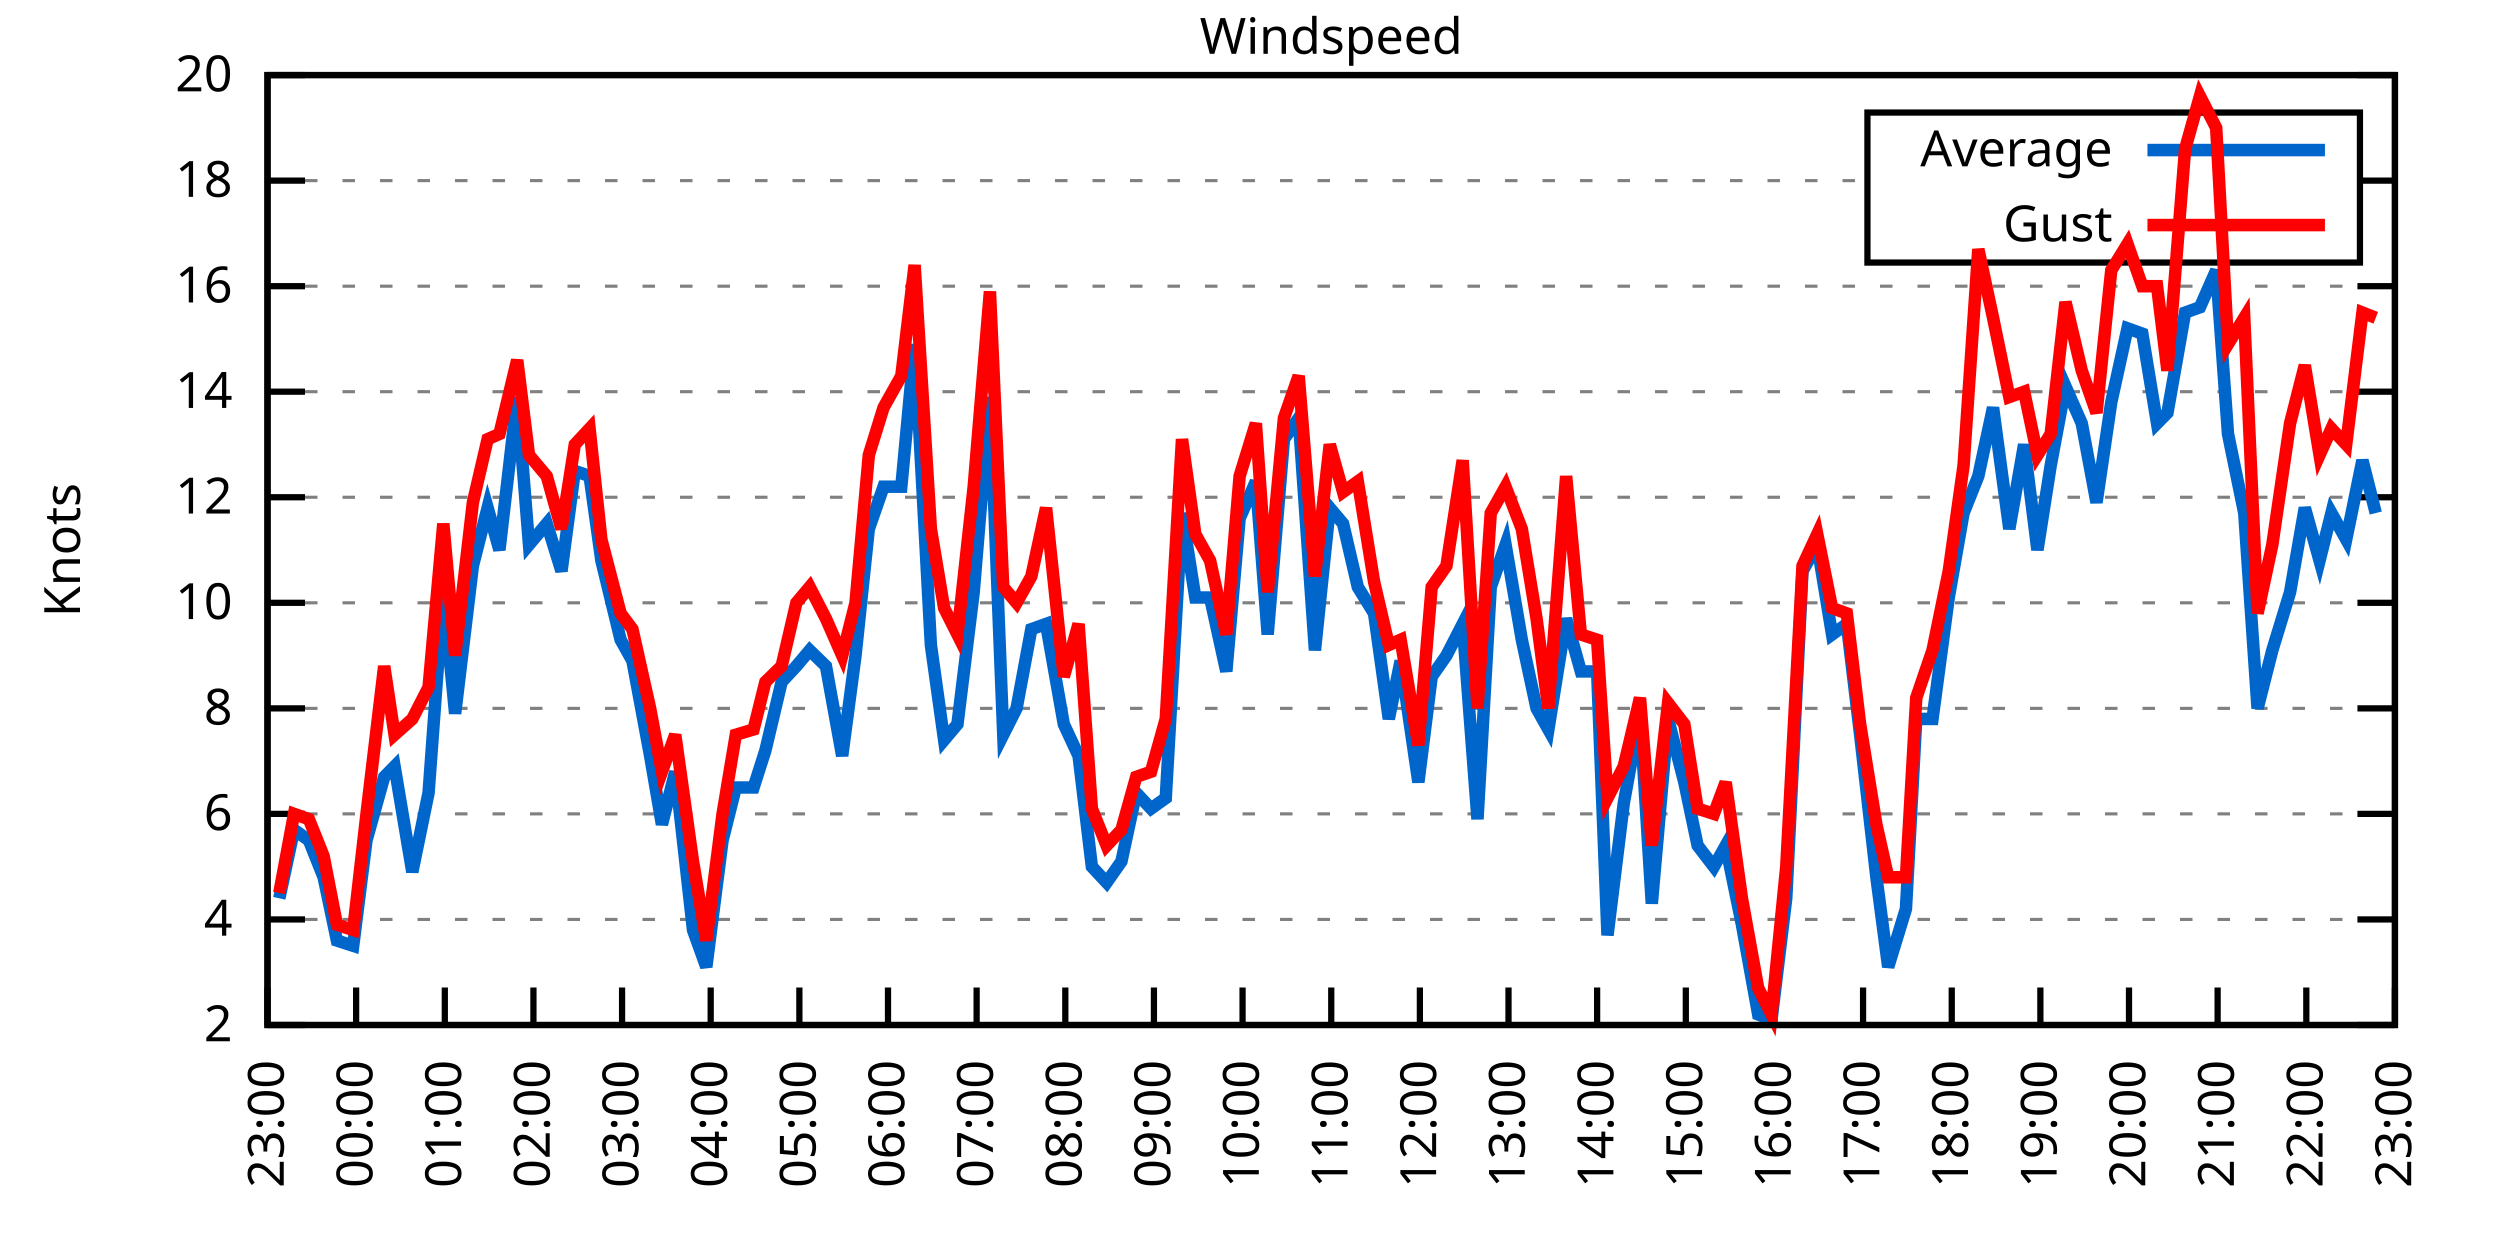
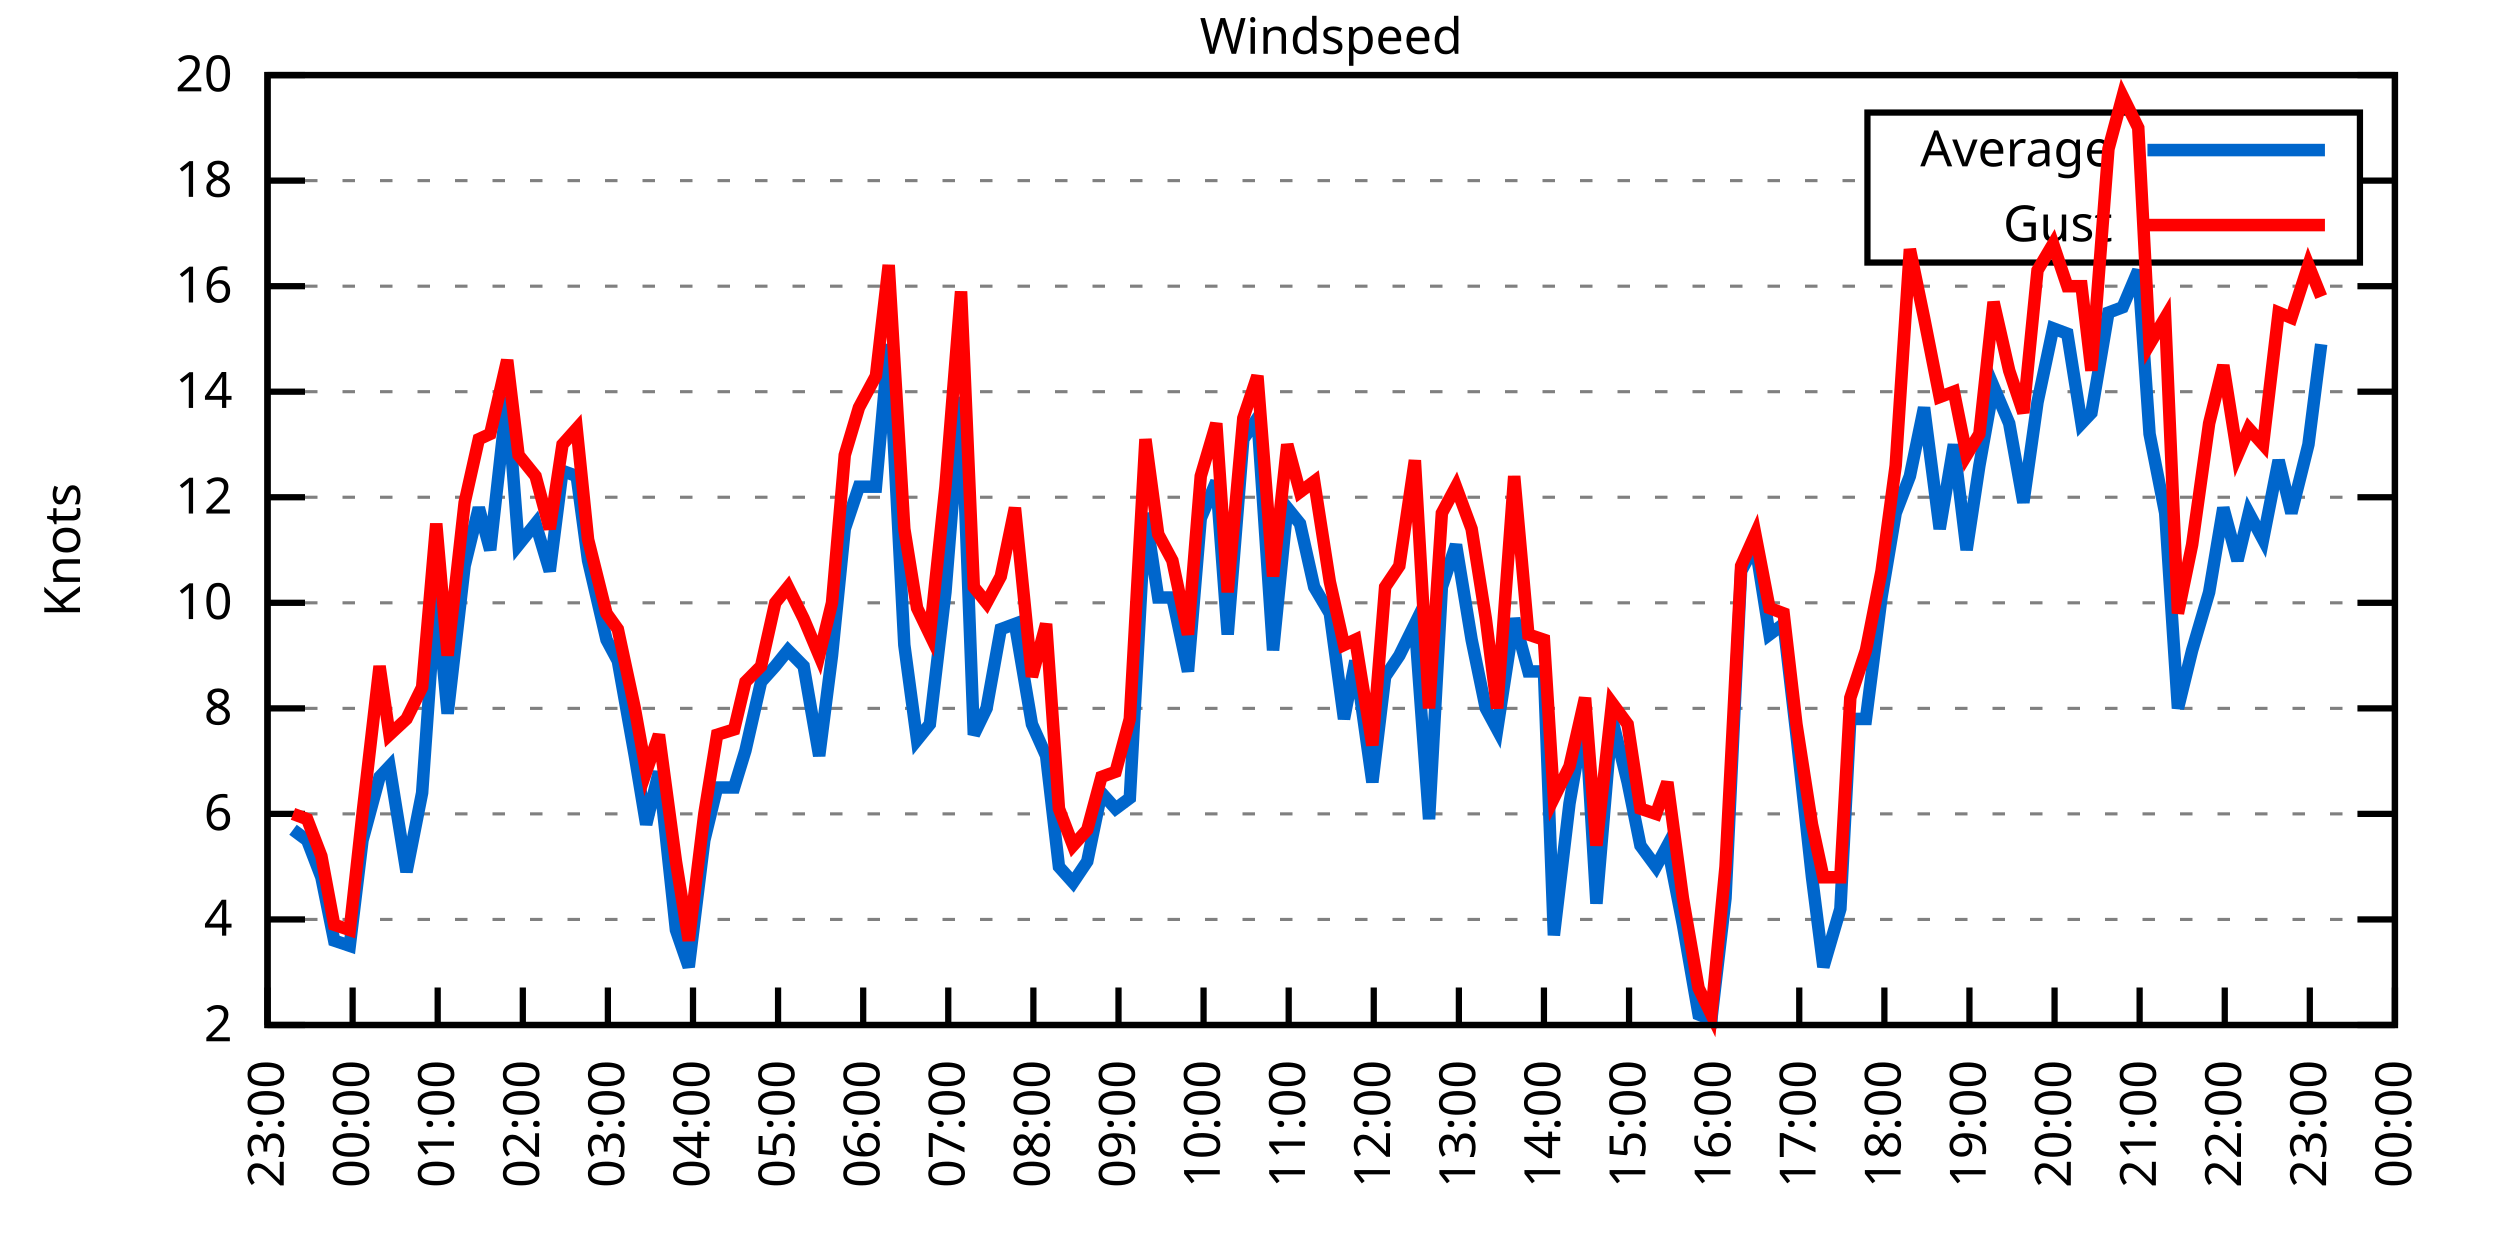
<svg xmlns="http://www.w3.org/2000/svg" xmlns:xlink="http://www.w3.org/1999/xlink" width="400" height="200" viewBox="0 0 400 200">
  <g id="gnuplot_canvas">
    <rect x="0" y="0" width="400" height="200" fill="none" />
    <defs>
      <circle id="gpDot" r="0.5" stroke-width="0.5" stroke="currentColor" />
      <path id="gpPt0" stroke-width="0.333" stroke="currentColor" d="M-1,0 h2 M0,-1 v2" />
      <path id="gpPt1" stroke-width="0.333" stroke="currentColor" d="M-1,-1 L1,1 M1,-1 L-1,1" />
      <path id="gpPt2" stroke-width="0.333" stroke="currentColor" d="M-1,0 L1,0 M0,-1 L0,1 M-1,-1 L1,1 M-1,1 L1,-1" />
      <rect id="gpPt3" stroke-width="0.333" stroke="currentColor" x="-1" y="-1" width="2" height="2" />
      <rect id="gpPt4" stroke-width="0.333" stroke="currentColor" fill="currentColor" x="-1" y="-1" width="2" height="2" />
      <circle id="gpPt5" stroke-width="0.333" stroke="currentColor" cx="0" cy="0" r="1" />
      <use xlink:href="#gpPt5" id="gpPt6" fill="currentColor" stroke="none" />
      <path id="gpPt7" stroke-width="0.333" stroke="currentColor" d="M0,-1.33 L-1.33,0.67 L1.33,0.67 z" />
      <use xlink:href="#gpPt7" id="gpPt8" fill="currentColor" stroke="none" />
      <use xlink:href="#gpPt7" id="gpPt9" stroke="currentColor" transform="rotate(180)" />
      <use xlink:href="#gpPt9" id="gpPt10" fill="currentColor" stroke="none" />
      <use xlink:href="#gpPt3" id="gpPt11" stroke="currentColor" transform="rotate(45)" />
      <use xlink:href="#gpPt11" id="gpPt12" fill="currentColor" stroke="none" />
      <path id="gpPt13" stroke-width="0.333" stroke="currentColor" d="M0,1.330 L1.265,0.411 L0.782,-1.067 L-0.782,-1.076 L-1.265,0.411 z" />
      <use xlink:href="#gpPt13" id="gpPt14" fill="currentColor" stroke="none" />
      <filter id="textbox" filterUnits="objectBoundingBox" x="0" y="0" height="1" width="1">
        <feFlood flood-color="white" flood-opacity="1" result="bgnd" />
        <feComposite in="SourceGraphic" in2="bgnd" operator="atop" />
      </filter>
      <filter id="greybox" filterUnits="objectBoundingBox" x="0" y="0" height="1" width="1">
        <feFlood flood-color="lightgrey" flood-opacity="1" result="grey" />
        <feComposite in="SourceGraphic" in2="grey" operator="atop" />
      </filter>
    </defs>
    <g fill="none" color="white" stroke="currentColor" stroke-width="1.00" stroke-linecap="butt" stroke-linejoin="miter">
</g>
    <g fill="none" color="black" stroke="currentColor" stroke-width="1.00" stroke-linecap="butt" stroke-linejoin="miter">
      <g stroke="none" shape-rendering="crispEdges">
        <polygon fill="rgb(255, 255, 255)" points="42.80,164.00 383.18,164.00 383.18,12.02 42.80,12.02 " />
      </g>
    </g>
    <g fill="none" color="black" stroke="currentColor" stroke-width="1.00" stroke-linecap="butt" stroke-linejoin="miter">
</g>
    <g fill="none" color="black" stroke="black" stroke-width="0.50" stroke-linecap="butt" stroke-linejoin="miter">
</g>
    <g fill="none" color="gray" stroke="currentColor" stroke-width="0.50" stroke-linecap="butt" stroke-linejoin="miter">
      <path stroke="gray" stroke-dasharray="2,4" class="gridline" d="M42.80,164.00 L383.19,164.00  " />
    </g>
    <g fill="none" color="gray" stroke="gray" stroke-width="1.00" stroke-linecap="butt" stroke-linejoin="miter">
</g>
    <g fill="none" color="black" stroke="currentColor" stroke-width="1.00" stroke-linecap="butt" stroke-linejoin="miter">
      <path stroke="black" d="M42.80,164.00 L48.80,164.00 M383.19,164.00 L377.19,164.00  " />
      <g transform="translate(37.20,166.60)" stroke="none" fill="black" font-family="Sans" font-size="8.00" text-anchor="end">
        <text>
          <tspan font-family="Sans"> 2</tspan>
        </text>
      </g>
    </g>
    <g fill="none" color="black" stroke="currentColor" stroke-width="1.00" stroke-linecap="butt" stroke-linejoin="miter">
</g>
    <g fill="none" color="black" stroke="black" stroke-width="0.50" stroke-linecap="butt" stroke-linejoin="miter">
</g>
    <g fill="none" color="gray" stroke="currentColor" stroke-width="0.50" stroke-linecap="butt" stroke-linejoin="miter">
      <path stroke="gray" stroke-dasharray="2,4" class="gridline" d="M42.80,147.11 L383.19,147.11  " />
    </g>
    <g fill="none" color="gray" stroke="gray" stroke-width="1.00" stroke-linecap="butt" stroke-linejoin="miter">
</g>
    <g fill="none" color="black" stroke="currentColor" stroke-width="1.00" stroke-linecap="butt" stroke-linejoin="miter">
      <path stroke="black" d="M42.80,147.11 L48.80,147.11 M383.19,147.11 L377.19,147.11  " />
      <g transform="translate(37.20,149.71)" stroke="none" fill="black" font-family="Sans" font-size="8.00" text-anchor="end">
        <text>
          <tspan font-family="Sans"> 4</tspan>
        </text>
      </g>
    </g>
    <g fill="none" color="black" stroke="currentColor" stroke-width="1.00" stroke-linecap="butt" stroke-linejoin="miter">
</g>
    <g fill="none" color="black" stroke="black" stroke-width="0.50" stroke-linecap="butt" stroke-linejoin="miter">
</g>
    <g fill="none" color="gray" stroke="currentColor" stroke-width="0.50" stroke-linecap="butt" stroke-linejoin="miter">
      <path stroke="gray" stroke-dasharray="2,4" class="gridline" d="M42.80,130.22 L383.19,130.22  " />
    </g>
    <g fill="none" color="gray" stroke="gray" stroke-width="1.00" stroke-linecap="butt" stroke-linejoin="miter">
</g>
    <g fill="none" color="black" stroke="currentColor" stroke-width="1.00" stroke-linecap="butt" stroke-linejoin="miter">
      <path stroke="black" d="M42.80,130.22 L48.80,130.22 M383.19,130.22 L377.19,130.22  " />
      <g transform="translate(37.20,132.82)" stroke="none" fill="black" font-family="Sans" font-size="8.00" text-anchor="end">
        <text>
          <tspan font-family="Sans"> 6</tspan>
        </text>
      </g>
    </g>
    <g fill="none" color="black" stroke="currentColor" stroke-width="1.00" stroke-linecap="butt" stroke-linejoin="miter">
</g>
    <g fill="none" color="black" stroke="black" stroke-width="0.50" stroke-linecap="butt" stroke-linejoin="miter">
</g>
    <g fill="none" color="gray" stroke="currentColor" stroke-width="0.50" stroke-linecap="butt" stroke-linejoin="miter">
      <path stroke="gray" stroke-dasharray="2,4" class="gridline" d="M42.80,113.34 L383.19,113.34  " />
    </g>
    <g fill="none" color="gray" stroke="gray" stroke-width="1.00" stroke-linecap="butt" stroke-linejoin="miter">
</g>
    <g fill="none" color="black" stroke="currentColor" stroke-width="1.00" stroke-linecap="butt" stroke-linejoin="miter">
      <path stroke="black" d="M42.80,113.34 L48.80,113.34 M383.19,113.34 L377.19,113.34  " />
      <g transform="translate(37.20,115.94)" stroke="none" fill="black" font-family="Sans" font-size="8.00" text-anchor="end">
        <text>
          <tspan font-family="Sans"> 8</tspan>
        </text>
      </g>
    </g>
    <g fill="none" color="black" stroke="currentColor" stroke-width="1.00" stroke-linecap="butt" stroke-linejoin="miter">
</g>
    <g fill="none" color="black" stroke="black" stroke-width="0.50" stroke-linecap="butt" stroke-linejoin="miter">
</g>
    <g fill="none" color="gray" stroke="currentColor" stroke-width="0.50" stroke-linecap="butt" stroke-linejoin="miter">
      <path stroke="gray" stroke-dasharray="2,4" class="gridline" d="M42.80,96.45 L383.19,96.45  " />
    </g>
    <g fill="none" color="gray" stroke="gray" stroke-width="1.00" stroke-linecap="butt" stroke-linejoin="miter">
</g>
    <g fill="none" color="black" stroke="currentColor" stroke-width="1.00" stroke-linecap="butt" stroke-linejoin="miter">
      <path stroke="black" d="M42.80,96.45 L48.80,96.45 M383.19,96.45 L377.19,96.45  " />
      <g transform="translate(37.20,99.05)" stroke="none" fill="black" font-family="Sans" font-size="8.00" text-anchor="end">
        <text>
          <tspan font-family="Sans"> 10</tspan>
        </text>
      </g>
    </g>
    <g fill="none" color="black" stroke="currentColor" stroke-width="1.00" stroke-linecap="butt" stroke-linejoin="miter">
</g>
    <g fill="none" color="black" stroke="black" stroke-width="0.50" stroke-linecap="butt" stroke-linejoin="miter">
</g>
    <g fill="none" color="gray" stroke="currentColor" stroke-width="0.50" stroke-linecap="butt" stroke-linejoin="miter">
      <path stroke="gray" stroke-dasharray="2,4" class="gridline" d="M42.80,79.56 L383.19,79.56  " />
    </g>
    <g fill="none" color="gray" stroke="gray" stroke-width="1.00" stroke-linecap="butt" stroke-linejoin="miter">
</g>
    <g fill="none" color="black" stroke="currentColor" stroke-width="1.00" stroke-linecap="butt" stroke-linejoin="miter">
      <path stroke="black" d="M42.80,79.56 L48.80,79.56 M383.19,79.56 L377.19,79.56  " />
      <g transform="translate(37.20,82.16)" stroke="none" fill="black" font-family="Sans" font-size="8.00" text-anchor="end">
        <text>
          <tspan font-family="Sans"> 12</tspan>
        </text>
      </g>
    </g>
    <g fill="none" color="black" stroke="currentColor" stroke-width="1.00" stroke-linecap="butt" stroke-linejoin="miter">
</g>
    <g fill="none" color="black" stroke="black" stroke-width="0.50" stroke-linecap="butt" stroke-linejoin="miter">
</g>
    <g fill="none" color="gray" stroke="currentColor" stroke-width="0.50" stroke-linecap="butt" stroke-linejoin="miter">
      <path stroke="gray" stroke-dasharray="2,4" class="gridline" d="M42.80,62.67 L383.19,62.67  " />
    </g>
    <g fill="none" color="gray" stroke="gray" stroke-width="1.00" stroke-linecap="butt" stroke-linejoin="miter">
</g>
    <g fill="none" color="black" stroke="currentColor" stroke-width="1.00" stroke-linecap="butt" stroke-linejoin="miter">
      <path stroke="black" d="M42.80,62.67 L48.80,62.67 M383.19,62.67 L377.19,62.67  " />
      <g transform="translate(37.20,65.27)" stroke="none" fill="black" font-family="Sans" font-size="8.00" text-anchor="end">
        <text>
          <tspan font-family="Sans"> 14</tspan>
        </text>
      </g>
    </g>
    <g fill="none" color="black" stroke="currentColor" stroke-width="1.00" stroke-linecap="butt" stroke-linejoin="miter">
</g>
    <g fill="none" color="black" stroke="black" stroke-width="0.50" stroke-linecap="butt" stroke-linejoin="miter">
</g>
    <g fill="none" color="gray" stroke="currentColor" stroke-width="0.50" stroke-linecap="butt" stroke-linejoin="miter">
      <path stroke="gray" stroke-dasharray="2,4" class="gridline" d="M42.80,45.79 L383.19,45.79  " />
    </g>
    <g fill="none" color="gray" stroke="gray" stroke-width="1.00" stroke-linecap="butt" stroke-linejoin="miter">
</g>
    <g fill="none" color="black" stroke="currentColor" stroke-width="1.00" stroke-linecap="butt" stroke-linejoin="miter">
      <path stroke="black" d="M42.80,45.79 L48.80,45.79 M383.19,45.79 L377.19,45.79  " />
      <g transform="translate(37.20,48.39)" stroke="none" fill="black" font-family="Sans" font-size="8.00" text-anchor="end">
        <text>
          <tspan font-family="Sans"> 16</tspan>
        </text>
      </g>
    </g>
    <g fill="none" color="black" stroke="currentColor" stroke-width="1.00" stroke-linecap="butt" stroke-linejoin="miter">
</g>
    <g fill="none" color="black" stroke="black" stroke-width="0.50" stroke-linecap="butt" stroke-linejoin="miter">
</g>
    <g fill="none" color="gray" stroke="currentColor" stroke-width="0.50" stroke-linecap="butt" stroke-linejoin="miter">
      <path stroke="gray" stroke-dasharray="2,4" class="gridline" d="M42.80,28.90 L298.79,28.90 M377.59,28.90 L383.19,28.90  " />
    </g>
    <g fill="none" color="gray" stroke="gray" stroke-width="1.00" stroke-linecap="butt" stroke-linejoin="miter">
</g>
    <g fill="none" color="black" stroke="currentColor" stroke-width="1.00" stroke-linecap="butt" stroke-linejoin="miter">
      <path stroke="black" d="M42.80,28.90 L48.80,28.90 M383.19,28.90 L377.19,28.90  " />
      <g transform="translate(37.20,31.50)" stroke="none" fill="black" font-family="Sans" font-size="8.00" text-anchor="end">
        <text>
          <tspan font-family="Sans"> 18</tspan>
        </text>
      </g>
    </g>
    <g fill="none" color="black" stroke="currentColor" stroke-width="1.00" stroke-linecap="butt" stroke-linejoin="miter">
</g>
    <g fill="none" color="black" stroke="black" stroke-width="0.50" stroke-linecap="butt" stroke-linejoin="miter">
</g>
    <g fill="none" color="gray" stroke="currentColor" stroke-width="0.50" stroke-linecap="butt" stroke-linejoin="miter">
      <path stroke="gray" stroke-dasharray="2,4" class="gridline" d="M42.80,12.01 L383.19,12.01  " />
    </g>
    <g fill="none" color="gray" stroke="gray" stroke-width="1.00" stroke-linecap="butt" stroke-linejoin="miter">
</g>
    <g fill="none" color="black" stroke="currentColor" stroke-width="1.00" stroke-linecap="butt" stroke-linejoin="miter">
      <path stroke="black" d="M42.80,12.01 L48.80,12.01 M383.19,12.01 L377.19,12.01  " />
      <g transform="translate(37.20,14.61)" stroke="none" fill="black" font-family="Sans" font-size="8.00" text-anchor="end">
        <text>
          <tspan font-family="Sans"> 20</tspan>
        </text>
      </g>
    </g>
    <g fill="none" color="black" stroke="currentColor" stroke-width="1.00" stroke-linecap="butt" stroke-linejoin="miter">
      <path stroke="black" d="M42.80,164.00 L42.80,158.00  " />
      <g transform="translate(45.40,169.60) rotate(270.00)" stroke="none" fill="black" font-family="Sans" font-size="8.00" text-anchor="end">
        <text>
          <tspan font-family="Sans">23:00</tspan>
        </text>
      </g>
    </g>
    <g fill="none" color="black" stroke="currentColor" stroke-width="1.00" stroke-linecap="butt" stroke-linejoin="miter">
-       <path stroke="black" d="M56.98,164.00 L56.98,158.00  " />
-       <g transform="translate(59.58,169.60) rotate(270.00)" stroke="none" fill="black" font-family="Sans" font-size="8.00" text-anchor="end">
+       <path stroke="black" d="M56.42,164.00 L56.42,158.00  " />
+       <g transform="translate(59.02,169.60) rotate(270.00)" stroke="none" fill="black" font-family="Sans" font-size="8.00" text-anchor="end">
        <text>
          <tspan font-family="Sans">00:00</tspan>
        </text>
      </g>
    </g>
    <g fill="none" color="black" stroke="currentColor" stroke-width="1.00" stroke-linecap="butt" stroke-linejoin="miter">
-       <path stroke="black" d="M71.17,164.00 L71.17,158.00  " />
-       <g transform="translate(73.77,169.60) rotate(270.00)" stroke="none" fill="black" font-family="Sans" font-size="8.00" text-anchor="end">
+       <path stroke="black" d="M70.03,164.00 L70.03,158.00  " />
+       <g transform="translate(72.63,169.60) rotate(270.00)" stroke="none" fill="black" font-family="Sans" font-size="8.00" text-anchor="end">
        <text>
          <tspan font-family="Sans">01:00</tspan>
        </text>
      </g>
    </g>
    <g fill="none" color="black" stroke="currentColor" stroke-width="1.00" stroke-linecap="butt" stroke-linejoin="miter">
-       <path stroke="black" d="M85.35,164.00 L85.35,158.00  " />
-       <g transform="translate(87.95,169.60) rotate(270.00)" stroke="none" fill="black" font-family="Sans" font-size="8.00" text-anchor="end">
+       <path stroke="black" d="M83.65,164.00 L83.65,158.00  " />
+       <g transform="translate(86.25,169.60) rotate(270.00)" stroke="none" fill="black" font-family="Sans" font-size="8.00" text-anchor="end">
        <text>
          <tspan font-family="Sans">02:00</tspan>
        </text>
      </g>
    </g>
    <g fill="none" color="black" stroke="currentColor" stroke-width="1.00" stroke-linecap="butt" stroke-linejoin="miter">
-       <path stroke="black" d="M99.53,164.00 L99.53,158.00  " />
-       <g transform="translate(102.13,169.60) rotate(270.00)" stroke="none" fill="black" font-family="Sans" font-size="8.00" text-anchor="end">
+       <path stroke="black" d="M97.26,164.00 L97.26,158.00  " />
+       <g transform="translate(99.86,169.60) rotate(270.00)" stroke="none" fill="black" font-family="Sans" font-size="8.00" text-anchor="end">
        <text>
          <tspan font-family="Sans">03:00</tspan>
        </text>
      </g>
    </g>
    <g fill="none" color="black" stroke="currentColor" stroke-width="1.00" stroke-linecap="butt" stroke-linejoin="miter">
-       <path stroke="black" d="M113.71,164.00 L113.71,158.00  " />
-       <g transform="translate(116.31,169.60) rotate(270.00)" stroke="none" fill="black" font-family="Sans" font-size="8.00" text-anchor="end">
+       <path stroke="black" d="M110.88,164.00 L110.88,158.00  " />
+       <g transform="translate(113.48,169.60) rotate(270.00)" stroke="none" fill="black" font-family="Sans" font-size="8.00" text-anchor="end">
        <text>
          <tspan font-family="Sans">04:00</tspan>
        </text>
      </g>
    </g>
    <g fill="none" color="black" stroke="currentColor" stroke-width="1.00" stroke-linecap="butt" stroke-linejoin="miter">
-       <path stroke="black" d="M127.90,164.00 L127.90,158.00  " />
-       <g transform="translate(130.50,169.60) rotate(270.00)" stroke="none" fill="black" font-family="Sans" font-size="8.00" text-anchor="end">
+       <path stroke="black" d="M124.49,164.00 L124.49,158.00  " />
+       <g transform="translate(127.09,169.60) rotate(270.00)" stroke="none" fill="black" font-family="Sans" font-size="8.00" text-anchor="end">
        <text>
          <tspan font-family="Sans">05:00</tspan>
        </text>
      </g>
    </g>
    <g fill="none" color="black" stroke="currentColor" stroke-width="1.00" stroke-linecap="butt" stroke-linejoin="miter">
-       <path stroke="black" d="M142.08,164.00 L142.08,158.00  " />
-       <g transform="translate(144.68,169.60) rotate(270.00)" stroke="none" fill="black" font-family="Sans" font-size="8.00" text-anchor="end">
+       <path stroke="black" d="M138.11,164.00 L138.11,158.00  " />
+       <g transform="translate(140.71,169.60) rotate(270.00)" stroke="none" fill="black" font-family="Sans" font-size="8.00" text-anchor="end">
        <text>
          <tspan font-family="Sans">06:00</tspan>
        </text>
      </g>
    </g>
    <g fill="none" color="black" stroke="currentColor" stroke-width="1.00" stroke-linecap="butt" stroke-linejoin="miter">
-       <path stroke="black" d="M156.26,164.00 L156.26,158.00  " />
-       <g transform="translate(158.86,169.60) rotate(270.00)" stroke="none" fill="black" font-family="Sans" font-size="8.00" text-anchor="end">
+       <path stroke="black" d="M151.72,164.00 L151.72,158.00  " />
+       <g transform="translate(154.32,169.60) rotate(270.00)" stroke="none" fill="black" font-family="Sans" font-size="8.00" text-anchor="end">
        <text>
          <tspan font-family="Sans">07:00</tspan>
        </text>
      </g>
    </g>
    <g fill="none" color="black" stroke="currentColor" stroke-width="1.00" stroke-linecap="butt" stroke-linejoin="miter">
-       <path stroke="black" d="M170.45,164.00 L170.45,158.00  " />
-       <g transform="translate(173.05,169.60) rotate(270.00)" stroke="none" fill="black" font-family="Sans" font-size="8.00" text-anchor="end">
+       <path stroke="black" d="M165.34,164.00 L165.34,158.00  " />
+       <g transform="translate(167.94,169.60) rotate(270.00)" stroke="none" fill="black" font-family="Sans" font-size="8.00" text-anchor="end">
        <text>
          <tspan font-family="Sans">08:00</tspan>
        </text>
      </g>
    </g>
    <g fill="none" color="black" stroke="currentColor" stroke-width="1.00" stroke-linecap="butt" stroke-linejoin="miter">
-       <path stroke="black" d="M184.63,164.00 L184.63,158.00  " />
-       <g transform="translate(187.23,169.60) rotate(270.00)" stroke="none" fill="black" font-family="Sans" font-size="8.00" text-anchor="end">
+       <path stroke="black" d="M178.96,164.00 L178.96,158.00  " />
+       <g transform="translate(181.56,169.60) rotate(270.00)" stroke="none" fill="black" font-family="Sans" font-size="8.00" text-anchor="end">
        <text>
          <tspan font-family="Sans">09:00</tspan>
        </text>
      </g>
    </g>
    <g fill="none" color="black" stroke="currentColor" stroke-width="1.00" stroke-linecap="butt" stroke-linejoin="miter">
-       <path stroke="black" d="M198.81,164.00 L198.81,158.00  " />
-       <g transform="translate(201.41,169.60) rotate(270.00)" stroke="none" fill="black" font-family="Sans" font-size="8.00" text-anchor="end">
+       <path stroke="black" d="M192.57,164.00 L192.57,158.00  " />
+       <g transform="translate(195.17,169.60) rotate(270.00)" stroke="none" fill="black" font-family="Sans" font-size="8.00" text-anchor="end">
        <text>
          <tspan font-family="Sans">10:00</tspan>
        </text>
      </g>
    </g>
    <g fill="none" color="black" stroke="currentColor" stroke-width="1.00" stroke-linecap="butt" stroke-linejoin="miter">
-       <path stroke="black" d="M213.00,164.00 L213.00,158.00  " />
-       <g transform="translate(215.60,169.60) rotate(270.00)" stroke="none" fill="black" font-family="Sans" font-size="8.00" text-anchor="end">
+       <path stroke="black" d="M206.19,164.00 L206.19,158.00  " />
+       <g transform="translate(208.79,169.60) rotate(270.00)" stroke="none" fill="black" font-family="Sans" font-size="8.00" text-anchor="end">
        <text>
          <tspan font-family="Sans">11:00</tspan>
        </text>
      </g>
    </g>
    <g fill="none" color="black" stroke="currentColor" stroke-width="1.00" stroke-linecap="butt" stroke-linejoin="miter">
-       <path stroke="black" d="M227.18,164.00 L227.18,158.00  " />
-       <g transform="translate(229.78,169.60) rotate(270.00)" stroke="none" fill="black" font-family="Sans" font-size="8.00" text-anchor="end">
+       <path stroke="black" d="M219.80,164.00 L219.80,158.00  " />
+       <g transform="translate(222.40,169.60) rotate(270.00)" stroke="none" fill="black" font-family="Sans" font-size="8.00" text-anchor="end">
        <text>
          <tspan font-family="Sans">12:00</tspan>
        </text>
      </g>
    </g>
    <g fill="none" color="black" stroke="currentColor" stroke-width="1.00" stroke-linecap="butt" stroke-linejoin="miter">
-       <path stroke="black" d="M241.36,164.00 L241.36,158.00  " />
-       <g transform="translate(243.96,169.60) rotate(270.00)" stroke="none" fill="black" font-family="Sans" font-size="8.00" text-anchor="end">
+       <path stroke="black" d="M233.42,164.00 L233.42,158.00  " />
+       <g transform="translate(236.02,169.60) rotate(270.00)" stroke="none" fill="black" font-family="Sans" font-size="8.00" text-anchor="end">
        <text>
          <tspan font-family="Sans">13:00</tspan>
        </text>
      </g>
    </g>
    <g fill="none" color="black" stroke="currentColor" stroke-width="1.00" stroke-linecap="butt" stroke-linejoin="miter">
-       <path stroke="black" d="M255.54,164.00 L255.54,158.00  " />
-       <g transform="translate(258.14,169.60) rotate(270.00)" stroke="none" fill="black" font-family="Sans" font-size="8.00" text-anchor="end">
+       <path stroke="black" d="M247.03,164.00 L247.03,158.00  " />
+       <g transform="translate(249.63,169.60) rotate(270.00)" stroke="none" fill="black" font-family="Sans" font-size="8.00" text-anchor="end">
        <text>
          <tspan font-family="Sans">14:00</tspan>
        </text>
      </g>
    </g>
    <g fill="none" color="black" stroke="currentColor" stroke-width="1.00" stroke-linecap="butt" stroke-linejoin="miter">
-       <path stroke="black" d="M269.73,164.00 L269.73,158.00  " />
-       <g transform="translate(272.33,169.60) rotate(270.00)" stroke="none" fill="black" font-family="Sans" font-size="8.00" text-anchor="end">
+       <path stroke="black" d="M260.65,164.00 L260.65,158.00  " />
+       <g transform="translate(263.25,169.60) rotate(270.00)" stroke="none" fill="black" font-family="Sans" font-size="8.00" text-anchor="end">
        <text>
          <tspan font-family="Sans">15:00</tspan>
        </text>
      </g>
    </g>
    <g fill="none" color="black" stroke="currentColor" stroke-width="1.00" stroke-linecap="butt" stroke-linejoin="miter">
-       <path stroke="black" d="M283.91,164.00 L283.91,158.00  " />
-       <g transform="translate(286.51,169.60) rotate(270.00)" stroke="none" fill="black" font-family="Sans" font-size="8.00" text-anchor="end">
+       <path stroke="black" d="M274.27,164.00 L274.27,158.00  " />
+       <g transform="translate(276.87,169.60) rotate(270.00)" stroke="none" fill="black" font-family="Sans" font-size="8.00" text-anchor="end">
        <text>
          <tspan font-family="Sans">16:00</tspan>
        </text>
      </g>
    </g>
    <g fill="none" color="black" stroke="currentColor" stroke-width="1.00" stroke-linecap="butt" stroke-linejoin="miter">
-       <path stroke="black" d="M298.09,164.00 L298.09,158.00  " />
-       <g transform="translate(300.69,169.60) rotate(270.00)" stroke="none" fill="black" font-family="Sans" font-size="8.00" text-anchor="end">
+       <path stroke="black" d="M287.88,164.00 L287.88,158.00  " />
+       <g transform="translate(290.48,169.60) rotate(270.00)" stroke="none" fill="black" font-family="Sans" font-size="8.00" text-anchor="end">
        <text>
          <tspan font-family="Sans">17:00</tspan>
        </text>
      </g>
    </g>
    <g fill="none" color="black" stroke="currentColor" stroke-width="1.00" stroke-linecap="butt" stroke-linejoin="miter">
-       <path stroke="black" d="M312.28,164.00 L312.28,158.00  " />
-       <g transform="translate(314.88,169.60) rotate(270.00)" stroke="none" fill="black" font-family="Sans" font-size="8.00" text-anchor="end">
+       <path stroke="black" d="M301.50,164.00 L301.50,158.00  " />
+       <g transform="translate(304.10,169.60) rotate(270.00)" stroke="none" fill="black" font-family="Sans" font-size="8.00" text-anchor="end">
        <text>
          <tspan font-family="Sans">18:00</tspan>
        </text>
      </g>
    </g>
    <g fill="none" color="black" stroke="currentColor" stroke-width="1.00" stroke-linecap="butt" stroke-linejoin="miter">
-       <path stroke="black" d="M326.46,164.00 L326.46,158.00  " />
-       <g transform="translate(329.06,169.60) rotate(270.00)" stroke="none" fill="black" font-family="Sans" font-size="8.00" text-anchor="end">
+       <path stroke="black" d="M315.11,164.00 L315.11,158.00  " />
+       <g transform="translate(317.71,169.60) rotate(270.00)" stroke="none" fill="black" font-family="Sans" font-size="8.00" text-anchor="end">
        <text>
          <tspan font-family="Sans">19:00</tspan>
        </text>
      </g>
    </g>
    <g fill="none" color="black" stroke="currentColor" stroke-width="1.00" stroke-linecap="butt" stroke-linejoin="miter">
-       <path stroke="black" d="M340.64,164.00 L340.64,158.00  " />
-       <g transform="translate(343.24,169.60) rotate(270.00)" stroke="none" fill="black" font-family="Sans" font-size="8.00" text-anchor="end">
+       <path stroke="black" d="M328.73,164.00 L328.73,158.00  " />
+       <g transform="translate(331.33,169.60) rotate(270.00)" stroke="none" fill="black" font-family="Sans" font-size="8.00" text-anchor="end">
        <text>
          <tspan font-family="Sans">20:00</tspan>
        </text>
      </g>
    </g>
    <g fill="none" color="black" stroke="currentColor" stroke-width="1.00" stroke-linecap="butt" stroke-linejoin="miter">
-       <path stroke="black" d="M354.82,164.00 L354.82,158.00  " />
-       <g transform="translate(357.42,169.60) rotate(270.00)" stroke="none" fill="black" font-family="Sans" font-size="8.00" text-anchor="end">
+       <path stroke="black" d="M342.34,164.00 L342.34,158.00  " />
+       <g transform="translate(344.94,169.60) rotate(270.00)" stroke="none" fill="black" font-family="Sans" font-size="8.00" text-anchor="end">
        <text>
          <tspan font-family="Sans">21:00</tspan>
        </text>
      </g>
    </g>
    <g fill="none" color="black" stroke="currentColor" stroke-width="1.00" stroke-linecap="butt" stroke-linejoin="miter">
-       <path stroke="black" d="M369.01,164.00 L369.01,158.00  " />
-       <g transform="translate(371.61,169.60) rotate(270.00)" stroke="none" fill="black" font-family="Sans" font-size="8.00" text-anchor="end">
+       <path stroke="black" d="M355.96,164.00 L355.96,158.00  " />
+       <g transform="translate(358.56,169.60) rotate(270.00)" stroke="none" fill="black" font-family="Sans" font-size="8.00" text-anchor="end">
        <text>
          <tspan font-family="Sans">22:00</tspan>
+         </text>
+       </g>
+     </g>
+     <g fill="none" color="black" stroke="currentColor" stroke-width="1.00" stroke-linecap="butt" stroke-linejoin="miter">
+       <path stroke="black" d="M369.57,164.00 L369.57,158.00  " />
+       <g transform="translate(372.17,169.60) rotate(270.00)" stroke="none" fill="black" font-family="Sans" font-size="8.00" text-anchor="end">
+         <text>
+           <tspan font-family="Sans">23:00</tspan>
        </text>
      </g>
    </g>
    <g fill="none" color="black" stroke="currentColor" stroke-width="1.00" stroke-linecap="butt" stroke-linejoin="miter">
      <path stroke="black" d="M383.19,164.00 L383.19,158.00  " />
      <g transform="translate(385.79,169.60) rotate(270.00)" stroke="none" fill="black" font-family="Sans" font-size="8.00" text-anchor="end">
        <text>
-           <tspan font-family="Sans">23:00</tspan>
+           <tspan font-family="Sans">00:00</tspan>
        </text>
      </g>
    </g>
    <g fill="none" color="black" stroke="currentColor" stroke-width="1.00" stroke-linecap="butt" stroke-linejoin="miter">
</g>
    <g fill="none" color="black" stroke="currentColor" stroke-width="1.00" stroke-linecap="butt" stroke-linejoin="miter">
      <path stroke="black" d="M42.80,12.01 L42.80,164.00 L383.19,164.00 L383.19,12.01 L42.80,12.01 Z  " />
    </g>
    <g fill="none" color="black" stroke="currentColor" stroke-width="1.00" stroke-linecap="butt" stroke-linejoin="miter">
</g>
    <g fill="none" color="black" stroke="currentColor" stroke-width="1.00" stroke-linecap="butt" stroke-linejoin="miter">
      <path stroke="black" d="M298.79,42.01 L298.79,18.01 L377.59,18.01 L377.59,42.01 L298.79,42.01 Z  " />
    </g>
    <g id="Windspeed_plot_1">
      <g fill="none" color="white" stroke="black" stroke-width="2.00" stroke-linecap="butt" stroke-linejoin="miter">
</g>
      <g fill="none" color="black" stroke="currentColor" stroke-width="2.00" stroke-linecap="butt" stroke-linejoin="miter">
        <g transform="translate(337.99,26.61)" stroke="none" fill="black" font-family="Sans" font-size="8.00" text-anchor="end">
          <text>
            <tspan font-family="Sans">Average</tspan>
          </text>
        </g>
      </g>
      <g fill="none" color="black" stroke="currentColor" stroke-width="2.00" stroke-linecap="butt" stroke-linejoin="miter">
-         <path stroke="rgb(  0, 102, 204)" d="M343.59,24.01 L371.99,24.01 M44.69,143.73 L47.05,132.76 L49.42,134.45 L51.78,140.36 L53.91,150.49 L56.51,151.33   L58.64,134.45 L61.47,124.31 L63.13,122.62 L65.97,139.51 L68.57,126.85 L70.93,94.76 L72.82,114.18 L75.66,90.54   L78.02,81.25 L79.91,88.00 L82.75,63.52 L84.64,87.16 L87.48,83.78 L89.84,91.38 L91.97,75.34 L94.33,76.18   L96.22,89.69 L99.30,102.36 L101.19,105.74 L104.02,120.94 L105.91,131.91 L108.04,123.47 L110.88,148.80 L113.01,154.71   L115.61,134.45 L117.73,126.00 L120.57,126.00 L122.46,120.09 L125.06,109.11 L127.42,106.58 L129.55,104.05 L132.15,106.58   L134.75,120.94 L136.88,104.89 L139.01,84.63 L141.37,77.87 L144.21,77.87 L146.34,55.07 L148.94,103.20 L151.06,118.40   L153.19,115.87 L155.79,94.76 L158.39,63.52 L160.52,117.56 L162.65,113.34 L165.01,100.67 L167.37,99.83 L170.21,115.87   L172.57,120.94 L174.70,138.67 L177.06,141.20 L179.43,137.82 L181.79,126.85 L184.16,129.38 L186.52,127.69 L189.12,82.09   L191.25,95.60 L193.61,95.60 L196.21,107.43 L198.34,82.94 L200.94,77.03 L202.83,101.52 L205.43,70.27 L207.79,66.90   L210.39,104.05 L212.76,81.25 L214.89,83.78 L217.25,93.92 L219.85,98.14 L222.21,115.03 L224.10,105.74 L226.94,125.16   L229.07,108.27 L231.43,104.89 L234.03,99.83 L236.40,131.07 L238.52,93.92 L240.89,87.16 L243.49,102.36 L245.85,113.34   L247.74,116.71 L250.58,98.98 L252.94,107.43 L255.54,107.43 L257.20,149.65 L259.80,128.54 L262.40,114.18 L264.29,144.58   L266.89,115.03 L269.49,125.16 L271.62,135.29 L274.22,138.67 L276.11,135.29 L278.71,147.96 L281.31,162.31 L283.44,163.16   L285.80,143.73 L288.40,91.38 L290.76,87.16 L293.13,101.52 L295.49,99.83 L297.62,117.56 L300.22,140.36 L302.11,154.71   L304.95,145.42 L306.60,115.03 L309.20,115.03 L311.80,95.60 L314.17,82.09 L316.53,76.18 L318.89,65.21 L321.49,84.63   L323.86,71.12 L325.99,88.00 L328.11,74.49 L330.48,61.83 L333.08,67.74 L335.44,80.41 L337.80,64.36 L340.40,52.54   L342.77,53.39 L345.13,67.74 L346.79,66.05 L349.62,50.01 L351.99,49.16 L354.59,43.25 L356.48,69.43 L359.08,82.09   L361.21,113.34 L363.57,104.05 L366.41,94.76 L368.77,81.25 L371.13,89.69 L373.03,82.09 L375.39,86.32 L377.99,73.65   L380.12,82.09  " />
+         <path stroke="rgb(  0, 102, 204)" d="M343.59,24.01 L371.99,24.01 M46.88,132.76 L49.15,134.45 L51.42,140.36 L53.47,150.49 L55.96,151.33 L58.00,134.45   L60.73,124.31 L62.32,122.62 L65.04,139.51 L67.54,126.85 L69.80,94.76 L71.62,114.18 L74.34,90.54 L76.61,81.25   L78.43,88.00 L81.15,63.52 L82.97,87.16 L85.69,83.78 L87.96,91.38 L90.00,75.34 L92.27,76.18 L94.09,89.69   L97.04,102.36 L98.85,105.74 L101.57,120.94 L103.39,131.91 L105.43,123.47 L108.15,148.80 L110.20,154.71 L112.69,134.45   L114.74,126.00 L117.46,126.00 L119.27,120.09 L121.77,109.11 L124.04,106.58 L126.08,104.05 L128.58,106.58 L131.07,120.94   L133.12,104.89 L135.16,84.63 L137.43,77.87 L140.15,77.87 L142.19,55.07 L144.69,103.20 L146.73,118.40 L148.77,115.87   L151.27,94.76 L153.77,63.52 L155.81,117.56 L157.85,113.34 L160.12,100.67 L162.39,99.83 L165.11,115.87 L167.38,120.94   L169.43,138.67 L171.69,141.20 L173.96,137.82 L176.23,126.85 L178.50,129.38 L180.77,127.69 L183.27,82.09 L185.31,95.60   L187.58,95.60 L190.08,107.43 L192.12,82.94 L194.61,77.03 L196.43,101.52 L198.93,70.27 L201.19,66.90 L203.69,104.05   L205.96,81.25 L208.00,83.78 L210.27,93.92 L212.77,98.14 L215.04,115.03 L216.85,105.74 L219.58,125.16 L221.62,108.27   L223.89,104.89 L226.38,99.83 L228.65,131.07 L230.70,93.92 L232.96,87.16 L235.46,102.36 L237.73,113.34 L239.55,116.71   L242.27,98.98 L244.54,107.43 L247.03,107.43 L248.62,149.65 L251.12,128.54 L253.61,114.18 L255.43,144.58 L257.93,115.03   L260.42,125.16 L262.47,135.29 L264.96,138.67 L266.78,135.29 L269.27,147.96 L271.77,162.31 L273.81,163.16 L276.08,143.73   L278.58,91.38 L280.85,87.16 L283.12,101.52 L285.38,99.83 L287.43,117.56 L289.92,140.36 L291.74,154.71 L294.46,145.42   L296.05,115.03 L298.55,115.03 L301.04,95.60 L303.31,82.09 L305.58,76.18 L307.85,65.21 L310.35,84.63 L312.62,71.12   L314.66,88.00 L316.70,74.49 L318.97,61.83 L321.47,67.74 L323.74,80.41 L326.00,64.36 L328.50,52.54 L330.77,53.39   L333.04,67.74 L334.63,66.05 L337.35,50.01 L339.62,49.16 L342.12,43.25 L343.93,69.43 L346.43,82.09 L348.47,113.34   L350.74,104.05 L353.46,94.76 L355.73,81.25 L358.00,89.69 L359.82,82.09 L362.09,86.32 L364.58,73.65 L366.62,82.09   L369.35,71.12 L371.39,55.07  " />
      </g>
    </g>
    <g id="Windspeed_plot_2">
      <g fill="none" color="black" stroke="currentColor" stroke-width="2.00" stroke-linecap="butt" stroke-linejoin="miter">
        <g transform="translate(337.99,38.61)" stroke="none" fill="black" font-family="Sans" font-size="8.00" text-anchor="end">
          <text>
            <tspan font-family="Sans">Gust</tspan>
          </text>
        </g>
      </g>
      <g fill="none" color="black" stroke="currentColor" stroke-width="2.00" stroke-linecap="butt" stroke-linejoin="miter">
-         <path stroke="rgb(255,   0,   0)" d="M343.59,36.01 L371.99,36.01 M44.69,142.89 L47.05,130.22 L49.42,131.07 L51.78,136.98 L53.91,147.96 L56.51,148.80   L58.64,130.22 L61.47,106.58 L63.13,117.56 L65.97,115.03 L68.57,109.96 L70.93,83.78 L72.82,104.89 L75.66,80.41   L78.02,70.27 L79.91,69.43 L82.75,57.61 L84.64,72.81 L87.48,76.18 L89.84,84.63 L91.97,71.12 L94.33,68.58   L96.22,86.32 L99.30,98.14 L101.19,100.67 L104.02,113.34 L105.91,123.47 L108.04,117.56 L110.88,137.82 L113.01,150.49   L115.61,130.22 L117.73,117.56 L120.57,116.71 L122.46,109.11 L125.06,106.58 L127.42,96.45 L129.55,93.92 L132.15,98.98   L134.75,104.89 L136.88,96.45 L139.01,72.81 L141.37,65.21 L144.21,60.14 L146.34,42.41 L148.94,84.63 L151.06,97.29   L153.19,101.52 L155.79,77.87 L158.39,46.63 L160.52,93.92 L162.65,96.45 L165.01,92.23 L167.37,81.25 L170.21,108.27   L172.57,99.83 L174.70,129.38 L177.06,135.29 L179.43,132.76 L181.79,124.31 L184.16,123.47 L186.52,115.03 L189.12,70.27   L191.25,85.47 L193.61,89.69 L196.21,101.52 L198.34,76.18 L200.94,67.74 L202.83,94.76 L205.43,66.90 L207.79,60.14   L210.39,92.23 L212.76,71.12 L214.89,78.72 L217.25,77.03 L219.85,93.07 L222.21,103.20 L224.10,102.36 L226.94,119.25   L229.07,93.92 L231.43,90.54 L234.03,73.65 L236.40,113.34 L238.52,82.09 L240.89,77.87 L243.49,84.63 L245.85,98.98   L247.74,113.34 L250.58,76.18 L252.94,101.52 L255.54,102.36 L257.20,127.69 L259.80,122.62 L262.40,111.65 L264.29,135.29   L266.89,112.49 L269.49,115.87 L271.62,129.38 L274.22,130.22 L276.11,125.16 L278.71,143.73 L281.31,158.09 L283.44,162.31   L285.80,138.67 L288.40,90.54 L290.76,85.47 L293.13,97.29 L295.49,98.14 L297.62,115.87 L300.22,131.91 L302.11,140.36   L304.95,140.36 L306.60,111.65 L309.20,104.05 L311.80,91.38 L314.17,74.49 L316.53,39.87 L318.89,50.85 L321.49,63.52   L323.86,62.67 L325.99,72.81 L328.11,69.43 L330.48,48.32 L333.08,59.30 L335.44,66.05 L337.80,43.25 L340.40,39.03   L342.77,45.79 L345.13,45.79 L346.79,59.30 L349.62,23.83 L351.99,15.39 L354.59,20.45 L356.48,55.07 L359.08,50.85   L361.21,98.14 L363.57,87.16 L366.41,67.74 L368.77,58.45 L371.13,72.81 L373.03,68.58 L375.39,71.12 L377.99,50.01   L380.12,50.85  " />
+         <path stroke="rgb(255,   0,   0)" d="M343.59,36.01 L371.99,36.01 M46.88,130.22 L49.15,131.07 L51.42,136.98 L53.47,147.96 L55.96,148.80 L58.00,130.22   L60.73,106.58 L62.32,117.56 L65.04,115.03 L67.54,109.96 L69.80,83.78 L71.62,104.89 L74.34,80.41 L76.61,70.27   L78.43,69.43 L81.15,57.61 L82.97,72.81 L85.69,76.18 L87.96,84.63 L90.00,71.12 L92.27,68.58 L94.09,86.32   L97.04,98.14 L98.85,100.67 L101.57,113.34 L103.39,123.47 L105.43,117.56 L108.15,137.82 L110.20,150.49 L112.69,130.22   L114.74,117.56 L117.46,116.71 L119.27,109.11 L121.77,106.58 L124.04,96.45 L126.08,93.92 L128.58,98.98 L131.07,104.89   L133.12,96.45 L135.16,72.81 L137.43,65.21 L140.15,60.14 L142.19,42.41 L144.69,84.63 L146.73,97.29 L148.77,101.52   L151.27,77.87 L153.77,46.63 L155.81,93.92 L157.85,96.45 L160.12,92.23 L162.39,81.25 L165.11,108.27 L167.38,99.83   L169.43,129.38 L171.69,135.29 L173.96,132.76 L176.23,124.31 L178.50,123.47 L180.77,115.03 L183.27,70.27 L185.31,85.47   L187.58,89.69 L190.08,101.52 L192.12,76.18 L194.61,67.74 L196.43,94.76 L198.93,66.90 L201.19,60.14 L203.69,92.23   L205.96,71.12 L208.00,78.72 L210.27,77.03 L212.77,93.07 L215.04,103.20 L216.85,102.36 L219.58,119.25 L221.62,93.92   L223.89,90.54 L226.38,73.65 L228.65,113.34 L230.70,82.09 L232.96,77.87 L235.46,84.63 L237.73,98.98 L239.55,113.34   L242.27,76.18 L244.54,101.52 L247.03,102.36 L248.62,127.69 L251.12,122.62 L253.61,111.65 L255.43,135.29 L257.93,112.49   L260.42,115.87 L262.47,129.38 L264.96,130.22 L266.78,125.16 L269.27,143.73 L271.77,158.09 L273.81,162.31 L276.08,138.67   L278.58,90.54 L280.85,85.47 L283.12,97.29 L285.38,98.14 L287.43,115.87 L289.92,131.91 L291.74,140.36 L294.46,140.36   L296.05,111.65 L298.55,104.05 L301.04,91.38 L303.31,74.49 L305.58,39.87 L307.85,50.85 L310.35,63.52 L312.62,62.67   L314.66,72.81 L316.70,69.43 L318.97,48.32 L321.47,59.30 L323.74,66.05 L326.00,43.25 L328.50,39.03 L330.77,45.79   L333.04,45.79 L334.63,59.30 L337.35,23.83 L339.62,15.39 L342.12,20.45 L343.93,55.07 L346.43,50.85 L348.47,98.14   L350.74,87.16 L353.46,67.74 L355.73,58.45 L358.00,72.81 L359.82,68.58 L362.09,71.12 L364.58,50.01 L366.62,50.85   L369.35,42.41 L371.39,47.47  " />
      </g>
    </g>
    <g fill="none" color="black" stroke="currentColor" stroke-width="2.00" stroke-linecap="butt" stroke-linejoin="miter">
</g>
    <g fill="none" color="black" stroke="black" stroke-width="1.00" stroke-linecap="butt" stroke-linejoin="miter">
</g>
    <g fill="none" color="black" stroke="currentColor" stroke-width="1.00" stroke-linecap="butt" stroke-linejoin="miter">
      <path stroke="black" d="M42.80,12.01 L42.80,164.00 L383.19,164.00 L383.19,12.01 L42.80,12.01 Z  " />
      <g transform="translate(12.80,88.01) rotate(270.00)" stroke="none" fill="black" font-family="Sans" font-size="8.00" text-anchor="middle">
        <text>
          <tspan font-family="Sans">Knots</tspan>
        </text>
      </g>
    </g>
    <g fill="none" color="black" stroke="currentColor" stroke-width="1.00" stroke-linecap="butt" stroke-linejoin="miter">
</g>
    <g fill="none" color="black" stroke="currentColor" stroke-width="1.00" stroke-linecap="butt" stroke-linejoin="miter">
      <g transform="translate(212.99,8.61)" stroke="none" fill="black" font-family="Sans" font-size="8.00" text-anchor="middle">
        <text>
          <tspan font-family="Sans">Windspeed</tspan>
        </text>
      </g>
    </g>
    <g fill="none" color="black" stroke="currentColor" stroke-width="1.00" stroke-linecap="butt" stroke-linejoin="miter">
</g>
  </g>
</svg>
